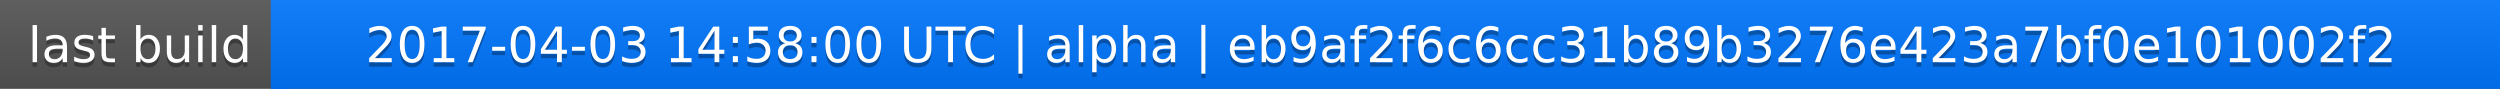
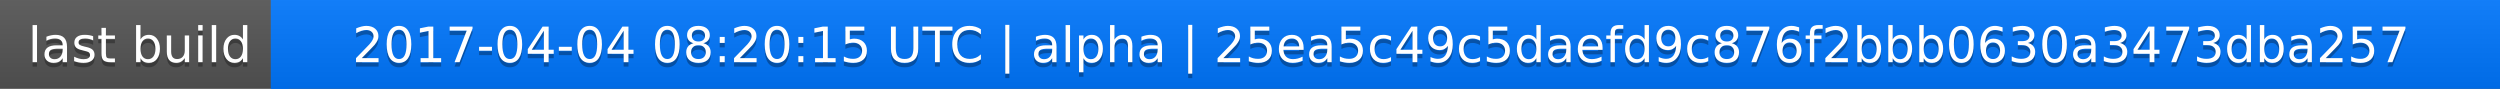
<svg xmlns="http://www.w3.org/2000/svg" width="563" height="20">
  <linearGradient id="a" x2="0" y2="100%">
    <stop offset="0" stop-color="#bbb" stop-opacity=".1" />
    <stop offset="1" stop-opacity=".1" />
  </linearGradient>
  <rect rx="0" width="563" height="20" fill="#555" />
  <rect rx="0" x="61" width="502" height="20" fill="#07f" />
  <path fill="#07f" d="M61 0h4v20h-4z" />
  <rect rx="0" width="563" height="20" fill="url(#a)" />
  <g fill="#fff" text-anchor="middle" font-family="DejaVu Sans,Verdana,Geneva,sans-serif" font-size="11">
    <text x="31.5" y="15" fill="#010101" fill-opacity=".3">last build</text>
    <text x="31.5" y="14">last build</text>
-     <text x="311" y="15" fill="#010101" fill-opacity=".3">2017-04-03 14:58:00 UTC | alpha | eb9af2f6c6cc31b89b3276e423a7bf0e101002f2</text>
-     <text x="311" y="14">2017-04-03 14:58:00 UTC | alpha | eb9af2f6c6cc31b89b3276e423a7bf0e101002f2</text>
+     <text x="311" y="15" fill="#010101" fill-opacity=".3">2017-04-04 08:20:15 UTC | alpha | 25ea5c49c5daefd9c876f2bbb0630a3473dba257</text>
+     <text x="311" y="14">2017-04-04 08:20:15 UTC | alpha | 25ea5c49c5daefd9c876f2bbb0630a3473dba257</text>
  </g>
</svg>
